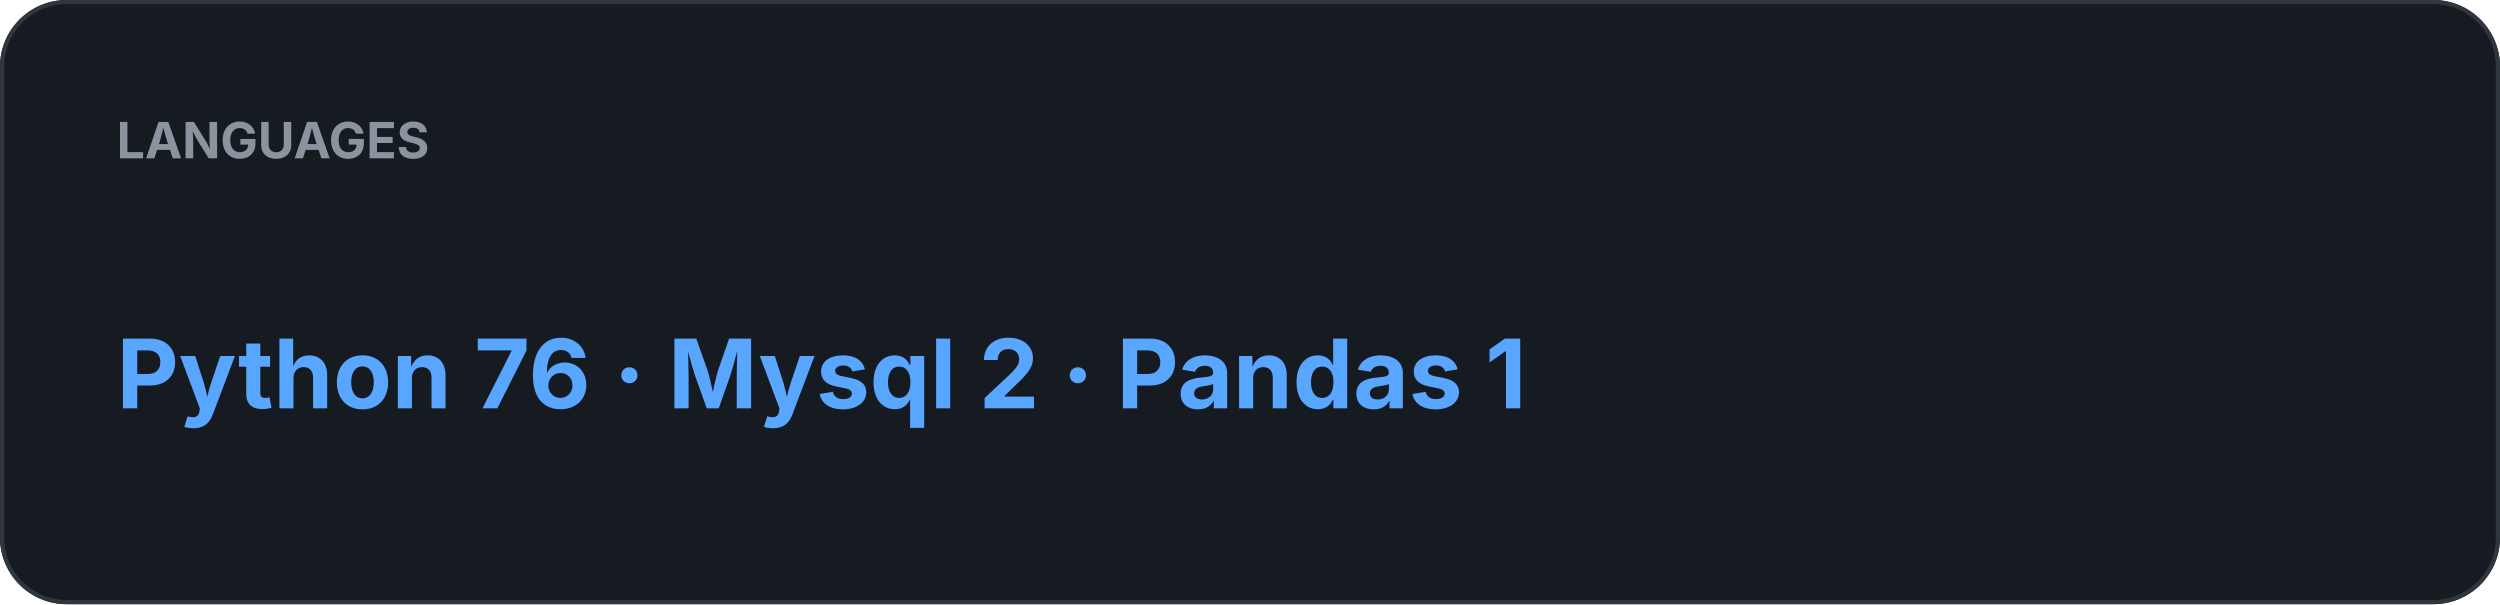
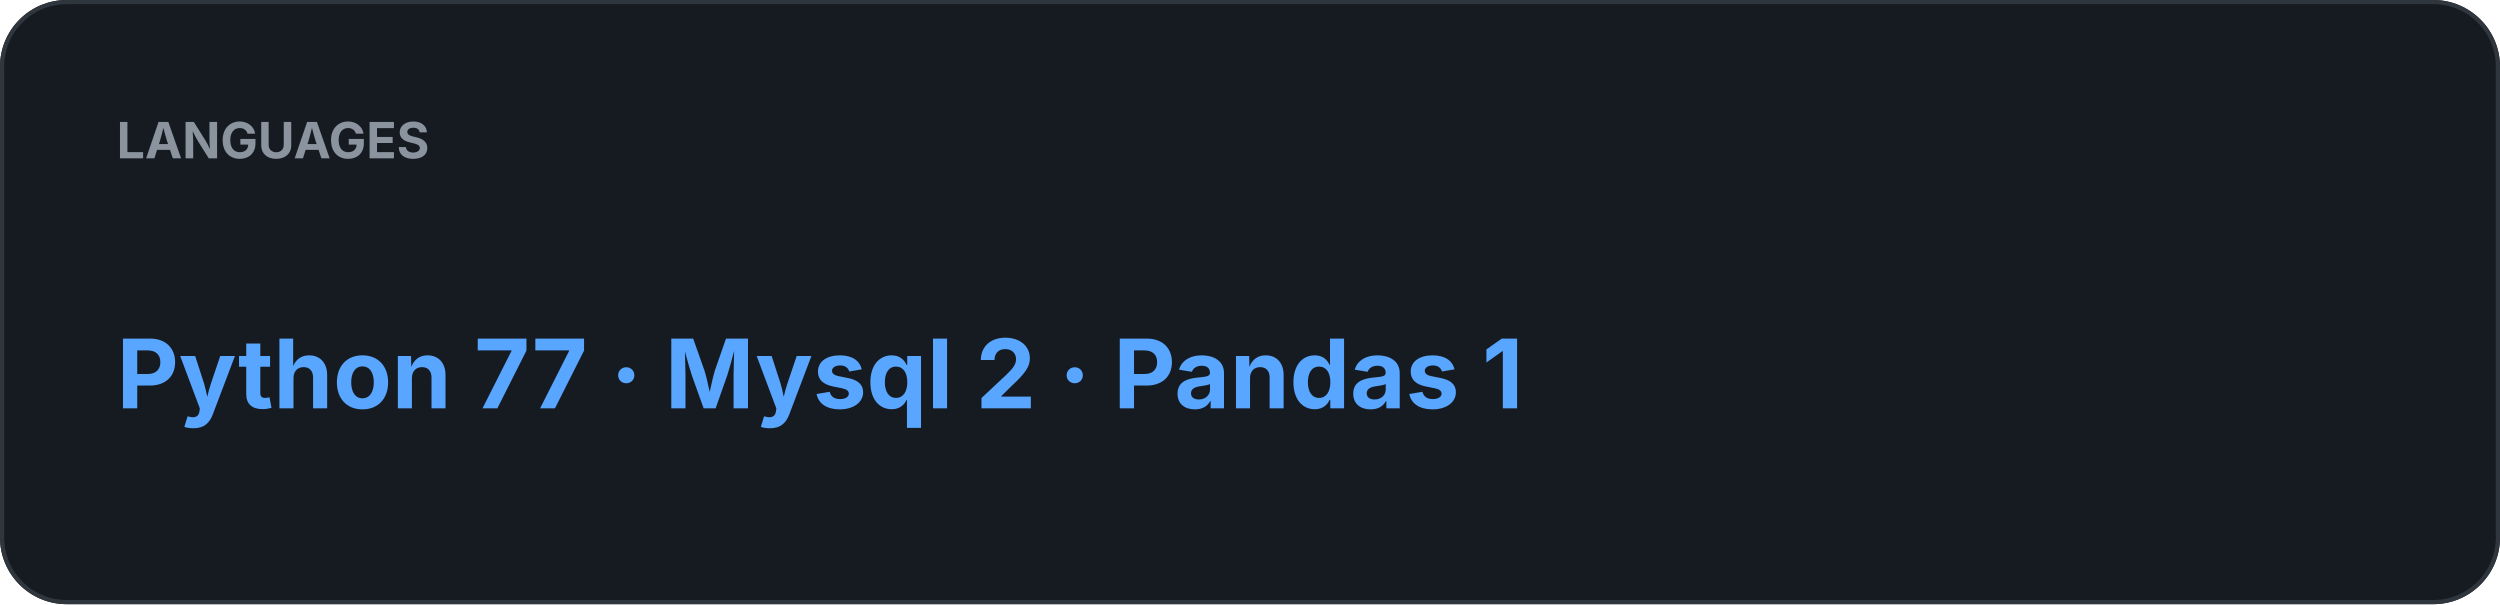
<svg xmlns="http://www.w3.org/2000/svg" width="600" height="145" viewBox="0 0 600 145">
  <rect width="100%" height="100%" rx="16" fill="#161B22" />
  <rect x="0.5" y="0.5" width="599" height="144" rx="15.5" fill="none" stroke="#30363D" />
  <text x="28" y="38" fill="#8B949E" font-family="-apple-system,BlinkMacSystemFont,Segoe UI,sans-serif" font-size="12" font-weight="700">LANGUAGES</text>
-   <text x="28" y="98" fill="#58A6FF" font-family="-apple-system,BlinkMacSystemFont,Segoe UI,sans-serif" font-size="23" font-weight="700">Python 76  ·  Mysql 2  ·  Pandas 1</text>
+   <text x="28" y="98" fill="#58A6FF" font-family="-apple-system,BlinkMacSystemFont,Segoe UI,sans-serif" font-size="23" font-weight="700">Python 77  ·  Mysql 2  ·  Pandas 1</text>
</svg>
